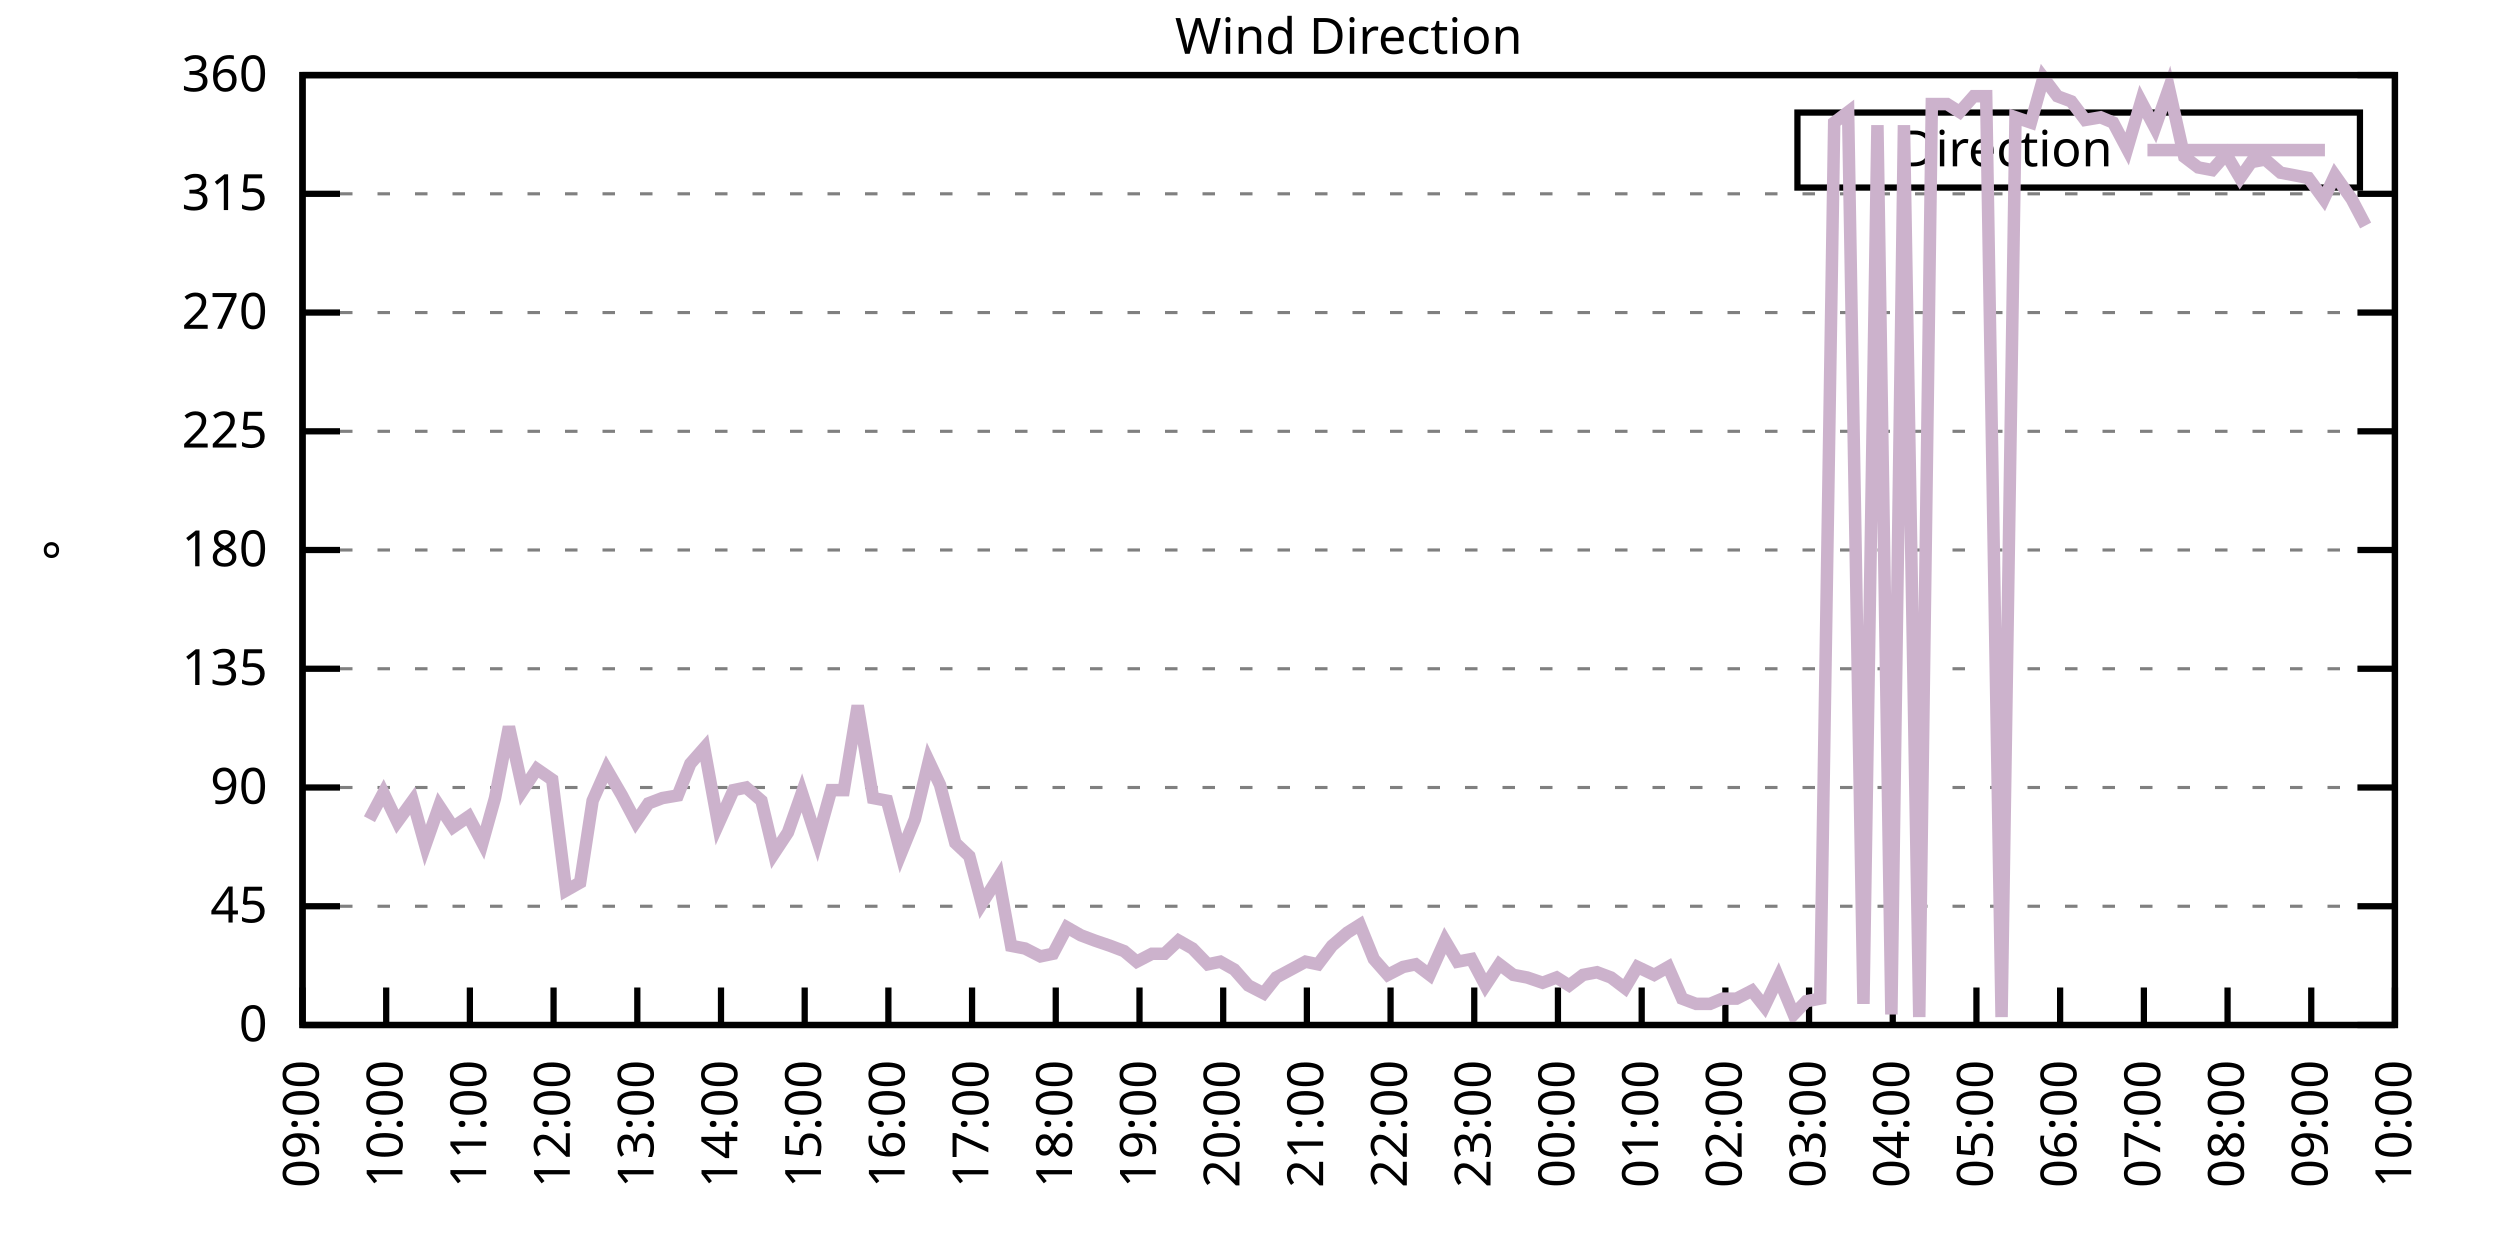
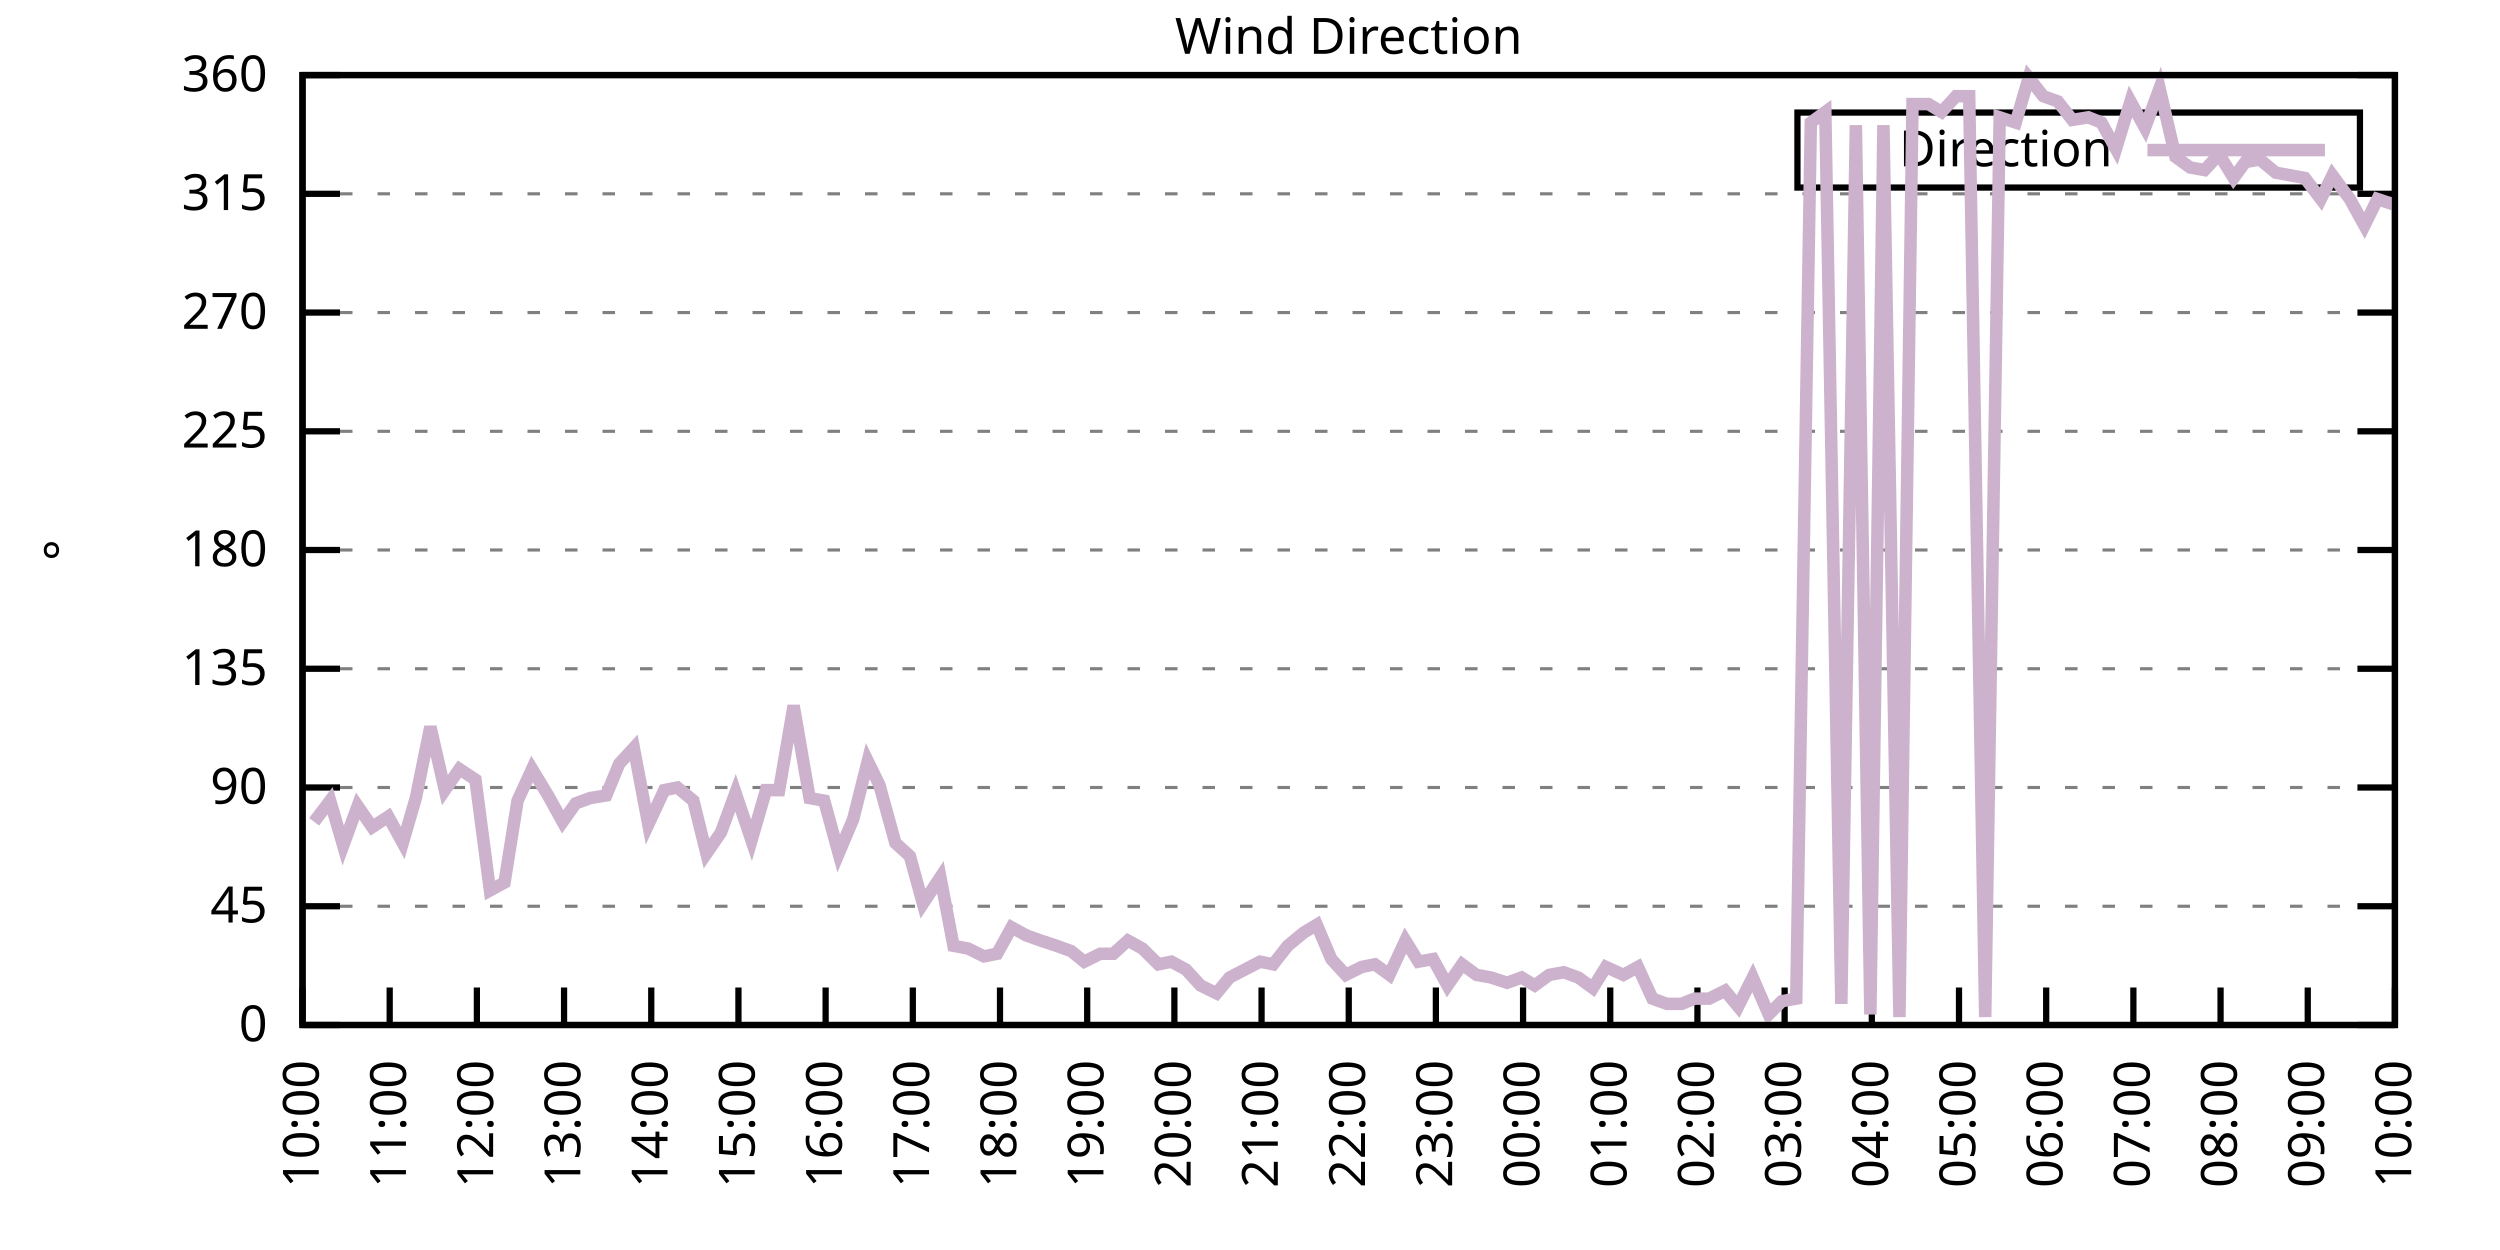
<svg xmlns="http://www.w3.org/2000/svg" xmlns:xlink="http://www.w3.org/1999/xlink" width="400" height="200" viewBox="0 0 400 200">
  <g id="gnuplot_canvas">
    <rect x="0" y="0" width="400" height="200" fill="none" />
    <defs>
      <circle id="gpDot" r="0.5" stroke-width="0.5" stroke="currentColor" />
      <path id="gpPt0" stroke-width="0.333" stroke="currentColor" d="M-1,0 h2 M0,-1 v2" />
      <path id="gpPt1" stroke-width="0.333" stroke="currentColor" d="M-1,-1 L1,1 M1,-1 L-1,1" />
      <path id="gpPt2" stroke-width="0.333" stroke="currentColor" d="M-1,0 L1,0 M0,-1 L0,1 M-1,-1 L1,1 M-1,1 L1,-1" />
      <rect id="gpPt3" stroke-width="0.333" stroke="currentColor" x="-1" y="-1" width="2" height="2" />
      <rect id="gpPt4" stroke-width="0.333" stroke="currentColor" fill="currentColor" x="-1" y="-1" width="2" height="2" />
      <circle id="gpPt5" stroke-width="0.333" stroke="currentColor" cx="0" cy="0" r="1" />
      <use xlink:href="#gpPt5" id="gpPt6" fill="currentColor" stroke="none" />
      <path id="gpPt7" stroke-width="0.333" stroke="currentColor" d="M0,-1.33 L-1.33,0.67 L1.33,0.67 z" />
      <use xlink:href="#gpPt7" id="gpPt8" fill="currentColor" stroke="none" />
      <use xlink:href="#gpPt7" id="gpPt9" stroke="currentColor" transform="rotate(180)" />
      <use xlink:href="#gpPt9" id="gpPt10" fill="currentColor" stroke="none" />
      <use xlink:href="#gpPt3" id="gpPt11" stroke="currentColor" transform="rotate(45)" />
      <use xlink:href="#gpPt11" id="gpPt12" fill="currentColor" stroke="none" />
      <path id="gpPt13" stroke-width="0.333" stroke="currentColor" d="M0,1.330 L1.265,0.411 L0.782,-1.067 L-0.782,-1.076 L-1.265,0.411 z" />
      <use xlink:href="#gpPt13" id="gpPt14" fill="currentColor" stroke="none" />
      <filter id="textbox" filterUnits="objectBoundingBox" x="0" y="0" height="1" width="1">
        <feFlood flood-color="white" flood-opacity="1" result="bgnd" />
        <feComposite in="SourceGraphic" in2="bgnd" operator="atop" />
      </filter>
      <filter id="greybox" filterUnits="objectBoundingBox" x="0" y="0" height="1" width="1">
        <feFlood flood-color="lightgrey" flood-opacity="1" result="grey" />
        <feComposite in="SourceGraphic" in2="grey" operator="atop" />
      </filter>
    </defs>
    <g fill="none" color="white" stroke="currentColor" stroke-width="1.00" stroke-linecap="butt" stroke-linejoin="miter">
</g>
    <g fill="none" color="black" stroke="currentColor" stroke-width="1.00" stroke-linecap="butt" stroke-linejoin="miter">
      <g stroke="none" shape-rendering="crispEdges">
        <polygon fill="rgb(255, 255, 255)" points="48.40,164.00 383.18,164.00 383.18,12.02 48.40,12.02 " />
      </g>
    </g>
    <g fill="none" color="black" stroke="currentColor" stroke-width="1.00" stroke-linecap="butt" stroke-linejoin="miter">
</g>
    <g fill="none" color="black" stroke="black" stroke-width="0.50" stroke-linecap="butt" stroke-linejoin="miter">
</g>
    <g fill="none" color="gray" stroke="currentColor" stroke-width="0.50" stroke-linecap="butt" stroke-linejoin="miter">
      <path stroke="gray" stroke-dasharray="2,4" class="gridline" d="M48.40,164.00 L383.19,164.00  " />
    </g>
    <g fill="none" color="gray" stroke="gray" stroke-width="1.00" stroke-linecap="butt" stroke-linejoin="miter">
</g>
    <g fill="none" color="black" stroke="currentColor" stroke-width="1.00" stroke-linecap="butt" stroke-linejoin="miter">
      <path stroke="black" d="M48.40,164.00 L54.40,164.00 M383.19,164.00 L377.19,164.00  " />
      <g transform="translate(42.80,166.60)" stroke="none" fill="black" font-family="Sans" font-size="8.00" text-anchor="end">
        <text>
          <tspan font-family="Sans"> 0</tspan>
        </text>
      </g>
    </g>
    <g fill="none" color="black" stroke="currentColor" stroke-width="1.00" stroke-linecap="butt" stroke-linejoin="miter">
</g>
    <g fill="none" color="black" stroke="black" stroke-width="0.50" stroke-linecap="butt" stroke-linejoin="miter">
</g>
    <g fill="none" color="gray" stroke="currentColor" stroke-width="0.50" stroke-linecap="butt" stroke-linejoin="miter">
      <path stroke="gray" stroke-dasharray="2,4" class="gridline" d="M48.40,145.00 L383.19,145.00  " />
    </g>
    <g fill="none" color="gray" stroke="gray" stroke-width="1.00" stroke-linecap="butt" stroke-linejoin="miter">
</g>
    <g fill="none" color="black" stroke="currentColor" stroke-width="1.00" stroke-linecap="butt" stroke-linejoin="miter">
      <path stroke="black" d="M48.40,145.00 L54.40,145.00 M383.19,145.00 L377.19,145.00  " />
      <g transform="translate(42.80,147.60)" stroke="none" fill="black" font-family="Sans" font-size="8.00" text-anchor="end">
        <text>
          <tspan font-family="Sans"> 45</tspan>
        </text>
      </g>
    </g>
    <g fill="none" color="black" stroke="currentColor" stroke-width="1.00" stroke-linecap="butt" stroke-linejoin="miter">
</g>
    <g fill="none" color="black" stroke="black" stroke-width="0.50" stroke-linecap="butt" stroke-linejoin="miter">
</g>
    <g fill="none" color="gray" stroke="currentColor" stroke-width="0.50" stroke-linecap="butt" stroke-linejoin="miter">
      <path stroke="gray" stroke-dasharray="2,4" class="gridline" d="M48.40,126.00 L383.19,126.00  " />
    </g>
    <g fill="none" color="gray" stroke="gray" stroke-width="1.00" stroke-linecap="butt" stroke-linejoin="miter">
</g>
    <g fill="none" color="black" stroke="currentColor" stroke-width="1.00" stroke-linecap="butt" stroke-linejoin="miter">
      <path stroke="black" d="M48.40,126.00 L54.40,126.00 M383.19,126.00 L377.19,126.00  " />
      <g transform="translate(42.80,128.60)" stroke="none" fill="black" font-family="Sans" font-size="8.00" text-anchor="end">
        <text>
          <tspan font-family="Sans"> 90</tspan>
        </text>
      </g>
    </g>
    <g fill="none" color="black" stroke="currentColor" stroke-width="1.00" stroke-linecap="butt" stroke-linejoin="miter">
</g>
    <g fill="none" color="black" stroke="black" stroke-width="0.50" stroke-linecap="butt" stroke-linejoin="miter">
</g>
    <g fill="none" color="gray" stroke="currentColor" stroke-width="0.50" stroke-linecap="butt" stroke-linejoin="miter">
      <path stroke="gray" stroke-dasharray="2,4" class="gridline" d="M48.40,107.00 L383.19,107.00  " />
    </g>
    <g fill="none" color="gray" stroke="gray" stroke-width="1.00" stroke-linecap="butt" stroke-linejoin="miter">
</g>
    <g fill="none" color="black" stroke="currentColor" stroke-width="1.00" stroke-linecap="butt" stroke-linejoin="miter">
      <path stroke="black" d="M48.40,107.00 L54.40,107.00 M383.19,107.00 L377.19,107.00  " />
      <g transform="translate(42.80,109.60)" stroke="none" fill="black" font-family="Sans" font-size="8.00" text-anchor="end">
        <text>
          <tspan font-family="Sans"> 135</tspan>
        </text>
      </g>
    </g>
    <g fill="none" color="black" stroke="currentColor" stroke-width="1.00" stroke-linecap="butt" stroke-linejoin="miter">
</g>
    <g fill="none" color="black" stroke="black" stroke-width="0.50" stroke-linecap="butt" stroke-linejoin="miter">
</g>
    <g fill="none" color="gray" stroke="currentColor" stroke-width="0.50" stroke-linecap="butt" stroke-linejoin="miter">
      <path stroke="gray" stroke-dasharray="2,4" class="gridline" d="M48.40,88.00 L383.19,88.00  " />
    </g>
    <g fill="none" color="gray" stroke="gray" stroke-width="1.00" stroke-linecap="butt" stroke-linejoin="miter">
</g>
    <g fill="none" color="black" stroke="currentColor" stroke-width="1.00" stroke-linecap="butt" stroke-linejoin="miter">
      <path stroke="black" d="M48.40,88.00 L54.40,88.00 M383.19,88.00 L377.19,88.00  " />
      <g transform="translate(42.80,90.60)" stroke="none" fill="black" font-family="Sans" font-size="8.00" text-anchor="end">
        <text>
          <tspan font-family="Sans"> 180</tspan>
        </text>
      </g>
    </g>
    <g fill="none" color="black" stroke="currentColor" stroke-width="1.00" stroke-linecap="butt" stroke-linejoin="miter">
</g>
    <g fill="none" color="black" stroke="black" stroke-width="0.50" stroke-linecap="butt" stroke-linejoin="miter">
</g>
    <g fill="none" color="gray" stroke="currentColor" stroke-width="0.50" stroke-linecap="butt" stroke-linejoin="miter">
      <path stroke="gray" stroke-dasharray="2,4" class="gridline" d="M48.40,69.01 L383.19,69.01  " />
    </g>
    <g fill="none" color="gray" stroke="gray" stroke-width="1.00" stroke-linecap="butt" stroke-linejoin="miter">
</g>
    <g fill="none" color="black" stroke="currentColor" stroke-width="1.00" stroke-linecap="butt" stroke-linejoin="miter">
      <path stroke="black" d="M48.40,69.01 L54.40,69.01 M383.19,69.01 L377.19,69.01  " />
      <g transform="translate(42.80,71.61)" stroke="none" fill="black" font-family="Sans" font-size="8.00" text-anchor="end">
        <text>
          <tspan font-family="Sans"> 225</tspan>
        </text>
      </g>
    </g>
    <g fill="none" color="black" stroke="currentColor" stroke-width="1.00" stroke-linecap="butt" stroke-linejoin="miter">
</g>
    <g fill="none" color="black" stroke="black" stroke-width="0.50" stroke-linecap="butt" stroke-linejoin="miter">
</g>
    <g fill="none" color="gray" stroke="currentColor" stroke-width="0.50" stroke-linecap="butt" stroke-linejoin="miter">
      <path stroke="gray" stroke-dasharray="2,4" class="gridline" d="M48.40,50.01 L383.19,50.01  " />
    </g>
    <g fill="none" color="gray" stroke="gray" stroke-width="1.00" stroke-linecap="butt" stroke-linejoin="miter">
</g>
    <g fill="none" color="black" stroke="currentColor" stroke-width="1.00" stroke-linecap="butt" stroke-linejoin="miter">
      <path stroke="black" d="M48.40,50.01 L54.40,50.01 M383.19,50.01 L377.19,50.01  " />
      <g transform="translate(42.80,52.61)" stroke="none" fill="black" font-family="Sans" font-size="8.00" text-anchor="end">
        <text>
          <tspan font-family="Sans"> 270</tspan>
        </text>
      </g>
    </g>
    <g fill="none" color="black" stroke="currentColor" stroke-width="1.00" stroke-linecap="butt" stroke-linejoin="miter">
</g>
    <g fill="none" color="black" stroke="black" stroke-width="0.50" stroke-linecap="butt" stroke-linejoin="miter">
</g>
    <g fill="none" color="gray" stroke="currentColor" stroke-width="0.50" stroke-linecap="butt" stroke-linejoin="miter">
      <path stroke="gray" stroke-dasharray="2,4" class="gridline" d="M48.40,31.01 L383.19,31.01  " />
    </g>
    <g fill="none" color="gray" stroke="gray" stroke-width="1.00" stroke-linecap="butt" stroke-linejoin="miter">
</g>
    <g fill="none" color="black" stroke="currentColor" stroke-width="1.00" stroke-linecap="butt" stroke-linejoin="miter">
      <path stroke="black" d="M48.40,31.01 L54.40,31.01 M383.19,31.01 L377.19,31.01  " />
      <g transform="translate(42.80,33.61)" stroke="none" fill="black" font-family="Sans" font-size="8.00" text-anchor="end">
        <text>
          <tspan font-family="Sans"> 315</tspan>
        </text>
      </g>
    </g>
    <g fill="none" color="black" stroke="currentColor" stroke-width="1.00" stroke-linecap="butt" stroke-linejoin="miter">
</g>
    <g fill="none" color="black" stroke="black" stroke-width="0.50" stroke-linecap="butt" stroke-linejoin="miter">
</g>
    <g fill="none" color="gray" stroke="currentColor" stroke-width="0.50" stroke-linecap="butt" stroke-linejoin="miter">
      <path stroke="gray" stroke-dasharray="2,4" class="gridline" d="M48.40,12.01 L383.19,12.01  " />
    </g>
    <g fill="none" color="gray" stroke="gray" stroke-width="1.00" stroke-linecap="butt" stroke-linejoin="miter">
</g>
    <g fill="none" color="black" stroke="currentColor" stroke-width="1.00" stroke-linecap="butt" stroke-linejoin="miter">
      <path stroke="black" d="M48.40,12.01 L54.40,12.01 M383.19,12.01 L377.19,12.01  " />
      <g transform="translate(42.80,14.61)" stroke="none" fill="black" font-family="Sans" font-size="8.00" text-anchor="end">
        <text>
          <tspan font-family="Sans"> 360</tspan>
        </text>
      </g>
    </g>
    <g fill="none" color="black" stroke="currentColor" stroke-width="1.00" stroke-linecap="butt" stroke-linejoin="miter">
      <path stroke="black" d="M48.40,164.00 L48.40,158.00  " />
      <g transform="translate(51.00,169.60) rotate(270.00)" stroke="none" fill="black" font-family="Sans" font-size="8.00" text-anchor="end">
        <text>
-           <tspan font-family="Sans">09:00</tspan>
-         </text>
-       </g>
-     </g>
-     <g fill="none" color="black" stroke="currentColor" stroke-width="1.00" stroke-linecap="butt" stroke-linejoin="miter">
-       <path stroke="black" d="M61.79,164.00 L61.79,158.00  " />
-       <g transform="translate(64.39,169.60) rotate(270.00)" stroke="none" fill="black" font-family="Sans" font-size="8.00" text-anchor="end">
-         <text>
          <tspan font-family="Sans">10:00</tspan>
        </text>
      </g>
    </g>
    <g fill="none" color="black" stroke="currentColor" stroke-width="1.00" stroke-linecap="butt" stroke-linejoin="miter">
-       <path stroke="black" d="M75.18,164.00 L75.18,158.00  " />
-       <g transform="translate(77.78,169.60) rotate(270.00)" stroke="none" fill="black" font-family="Sans" font-size="8.00" text-anchor="end">
+       <path stroke="black" d="M62.35,164.00 L62.35,158.00  " />
+       <g transform="translate(64.95,169.60) rotate(270.00)" stroke="none" fill="black" font-family="Sans" font-size="8.00" text-anchor="end">
        <text>
          <tspan font-family="Sans">11:00</tspan>
        </text>
      </g>
    </g>
    <g fill="none" color="black" stroke="currentColor" stroke-width="1.00" stroke-linecap="butt" stroke-linejoin="miter">
-       <path stroke="black" d="M88.57,164.00 L88.57,158.00  " />
-       <g transform="translate(91.17,169.60) rotate(270.00)" stroke="none" fill="black" font-family="Sans" font-size="8.00" text-anchor="end">
+       <path stroke="black" d="M76.30,164.00 L76.30,158.00  " />
+       <g transform="translate(78.90,169.60) rotate(270.00)" stroke="none" fill="black" font-family="Sans" font-size="8.00" text-anchor="end">
        <text>
          <tspan font-family="Sans">12:00</tspan>
        </text>
      </g>
    </g>
    <g fill="none" color="black" stroke="currentColor" stroke-width="1.00" stroke-linecap="butt" stroke-linejoin="miter">
-       <path stroke="black" d="M101.97,164.00 L101.97,158.00  " />
-       <g transform="translate(104.57,169.60) rotate(270.00)" stroke="none" fill="black" font-family="Sans" font-size="8.00" text-anchor="end">
+       <path stroke="black" d="M90.25,164.00 L90.25,158.00  " />
+       <g transform="translate(92.85,169.60) rotate(270.00)" stroke="none" fill="black" font-family="Sans" font-size="8.00" text-anchor="end">
        <text>
          <tspan font-family="Sans">13:00</tspan>
        </text>
      </g>
    </g>
    <g fill="none" color="black" stroke="currentColor" stroke-width="1.00" stroke-linecap="butt" stroke-linejoin="miter">
-       <path stroke="black" d="M115.36,164.00 L115.36,158.00  " />
-       <g transform="translate(117.96,169.60) rotate(270.00)" stroke="none" fill="black" font-family="Sans" font-size="8.00" text-anchor="end">
+       <path stroke="black" d="M104.20,164.00 L104.20,158.00  " />
+       <g transform="translate(106.80,169.60) rotate(270.00)" stroke="none" fill="black" font-family="Sans" font-size="8.00" text-anchor="end">
        <text>
          <tspan font-family="Sans">14:00</tspan>
        </text>
      </g>
    </g>
    <g fill="none" color="black" stroke="currentColor" stroke-width="1.00" stroke-linecap="butt" stroke-linejoin="miter">
-       <path stroke="black" d="M128.75,164.00 L128.75,158.00  " />
-       <g transform="translate(131.35,169.60) rotate(270.00)" stroke="none" fill="black" font-family="Sans" font-size="8.00" text-anchor="end">
+       <path stroke="black" d="M118.15,164.00 L118.15,158.00  " />
+       <g transform="translate(120.75,169.60) rotate(270.00)" stroke="none" fill="black" font-family="Sans" font-size="8.00" text-anchor="end">
        <text>
          <tspan font-family="Sans">15:00</tspan>
        </text>
      </g>
    </g>
    <g fill="none" color="black" stroke="currentColor" stroke-width="1.00" stroke-linecap="butt" stroke-linejoin="miter">
-       <path stroke="black" d="M142.14,164.00 L142.14,158.00  " />
-       <g transform="translate(144.74,169.60) rotate(270.00)" stroke="none" fill="black" font-family="Sans" font-size="8.00" text-anchor="end">
+       <path stroke="black" d="M132.10,164.00 L132.10,158.00  " />
+       <g transform="translate(134.70,169.60) rotate(270.00)" stroke="none" fill="black" font-family="Sans" font-size="8.00" text-anchor="end">
        <text>
          <tspan font-family="Sans">16:00</tspan>
        </text>
      </g>
    </g>
    <g fill="none" color="black" stroke="currentColor" stroke-width="1.00" stroke-linecap="butt" stroke-linejoin="miter">
-       <path stroke="black" d="M155.53,164.00 L155.53,158.00  " />
-       <g transform="translate(158.13,169.60) rotate(270.00)" stroke="none" fill="black" font-family="Sans" font-size="8.00" text-anchor="end">
+       <path stroke="black" d="M146.05,164.00 L146.05,158.00  " />
+       <g transform="translate(148.65,169.60) rotate(270.00)" stroke="none" fill="black" font-family="Sans" font-size="8.00" text-anchor="end">
        <text>
          <tspan font-family="Sans">17:00</tspan>
        </text>
      </g>
    </g>
    <g fill="none" color="black" stroke="currentColor" stroke-width="1.00" stroke-linecap="butt" stroke-linejoin="miter">
-       <path stroke="black" d="M168.92,164.00 L168.92,158.00  " />
-       <g transform="translate(171.52,169.60) rotate(270.00)" stroke="none" fill="black" font-family="Sans" font-size="8.00" text-anchor="end">
+       <path stroke="black" d="M160.00,164.00 L160.00,158.00  " />
+       <g transform="translate(162.60,169.60) rotate(270.00)" stroke="none" fill="black" font-family="Sans" font-size="8.00" text-anchor="end">
        <text>
          <tspan font-family="Sans">18:00</tspan>
        </text>
      </g>
    </g>
    <g fill="none" color="black" stroke="currentColor" stroke-width="1.00" stroke-linecap="butt" stroke-linejoin="miter">
-       <path stroke="black" d="M182.32,164.00 L182.32,158.00  " />
-       <g transform="translate(184.92,169.60) rotate(270.00)" stroke="none" fill="black" font-family="Sans" font-size="8.00" text-anchor="end">
+       <path stroke="black" d="M173.95,164.00 L173.95,158.00  " />
+       <g transform="translate(176.55,169.60) rotate(270.00)" stroke="none" fill="black" font-family="Sans" font-size="8.00" text-anchor="end">
        <text>
          <tspan font-family="Sans">19:00</tspan>
        </text>
      </g>
    </g>
    <g fill="none" color="black" stroke="currentColor" stroke-width="1.00" stroke-linecap="butt" stroke-linejoin="miter">
-       <path stroke="black" d="M195.71,164.00 L195.71,158.00  " />
-       <g transform="translate(198.31,169.60) rotate(270.00)" stroke="none" fill="black" font-family="Sans" font-size="8.00" text-anchor="end">
+       <path stroke="black" d="M187.90,164.00 L187.90,158.00  " />
+       <g transform="translate(190.50,169.60) rotate(270.00)" stroke="none" fill="black" font-family="Sans" font-size="8.00" text-anchor="end">
        <text>
          <tspan font-family="Sans">20:00</tspan>
        </text>
      </g>
    </g>
    <g fill="none" color="black" stroke="currentColor" stroke-width="1.00" stroke-linecap="butt" stroke-linejoin="miter">
-       <path stroke="black" d="M209.10,164.00 L209.10,158.00  " />
-       <g transform="translate(211.70,169.60) rotate(270.00)" stroke="none" fill="black" font-family="Sans" font-size="8.00" text-anchor="end">
+       <path stroke="black" d="M201.85,164.00 L201.85,158.00  " />
+       <g transform="translate(204.45,169.60) rotate(270.00)" stroke="none" fill="black" font-family="Sans" font-size="8.00" text-anchor="end">
        <text>
          <tspan font-family="Sans">21:00</tspan>
        </text>
      </g>
    </g>
    <g fill="none" color="black" stroke="currentColor" stroke-width="1.00" stroke-linecap="butt" stroke-linejoin="miter">
-       <path stroke="black" d="M222.49,164.00 L222.49,158.00  " />
-       <g transform="translate(225.09,169.60) rotate(270.00)" stroke="none" fill="black" font-family="Sans" font-size="8.00" text-anchor="end">
+       <path stroke="black" d="M215.80,164.00 L215.80,158.00  " />
+       <g transform="translate(218.40,169.60) rotate(270.00)" stroke="none" fill="black" font-family="Sans" font-size="8.00" text-anchor="end">
        <text>
          <tspan font-family="Sans">22:00</tspan>
        </text>
      </g>
    </g>
    <g fill="none" color="black" stroke="currentColor" stroke-width="1.00" stroke-linecap="butt" stroke-linejoin="miter">
-       <path stroke="black" d="M235.88,164.00 L235.88,158.00  " />
-       <g transform="translate(238.48,169.60) rotate(270.00)" stroke="none" fill="black" font-family="Sans" font-size="8.00" text-anchor="end">
+       <path stroke="black" d="M229.74,164.00 L229.74,158.00  " />
+       <g transform="translate(232.34,169.60) rotate(270.00)" stroke="none" fill="black" font-family="Sans" font-size="8.00" text-anchor="end">
        <text>
          <tspan font-family="Sans">23:00</tspan>
        </text>
      </g>
    </g>
    <g fill="none" color="black" stroke="currentColor" stroke-width="1.00" stroke-linecap="butt" stroke-linejoin="miter">
-       <path stroke="black" d="M249.27,164.00 L249.27,158.00  " />
-       <g transform="translate(251.87,169.60) rotate(270.00)" stroke="none" fill="black" font-family="Sans" font-size="8.00" text-anchor="end">
+       <path stroke="black" d="M243.69,164.00 L243.69,158.00  " />
+       <g transform="translate(246.29,169.60) rotate(270.00)" stroke="none" fill="black" font-family="Sans" font-size="8.00" text-anchor="end">
        <text>
          <tspan font-family="Sans">00:00</tspan>
        </text>
      </g>
    </g>
    <g fill="none" color="black" stroke="currentColor" stroke-width="1.00" stroke-linecap="butt" stroke-linejoin="miter">
-       <path stroke="black" d="M262.67,164.00 L262.67,158.00  " />
-       <g transform="translate(265.27,169.60) rotate(270.00)" stroke="none" fill="black" font-family="Sans" font-size="8.00" text-anchor="end">
+       <path stroke="black" d="M257.64,164.00 L257.64,158.00  " />
+       <g transform="translate(260.24,169.60) rotate(270.00)" stroke="none" fill="black" font-family="Sans" font-size="8.00" text-anchor="end">
        <text>
          <tspan font-family="Sans">01:00</tspan>
        </text>
      </g>
    </g>
    <g fill="none" color="black" stroke="currentColor" stroke-width="1.00" stroke-linecap="butt" stroke-linejoin="miter">
-       <path stroke="black" d="M276.06,164.00 L276.06,158.00  " />
-       <g transform="translate(278.66,169.60) rotate(270.00)" stroke="none" fill="black" font-family="Sans" font-size="8.00" text-anchor="end">
+       <path stroke="black" d="M271.59,164.00 L271.59,158.00  " />
+       <g transform="translate(274.19,169.60) rotate(270.00)" stroke="none" fill="black" font-family="Sans" font-size="8.00" text-anchor="end">
        <text>
          <tspan font-family="Sans">02:00</tspan>
        </text>
      </g>
    </g>
    <g fill="none" color="black" stroke="currentColor" stroke-width="1.00" stroke-linecap="butt" stroke-linejoin="miter">
-       <path stroke="black" d="M289.45,164.00 L289.45,158.00  " />
-       <g transform="translate(292.05,169.60) rotate(270.00)" stroke="none" fill="black" font-family="Sans" font-size="8.00" text-anchor="end">
+       <path stroke="black" d="M285.54,164.00 L285.54,158.00  " />
+       <g transform="translate(288.14,169.60) rotate(270.00)" stroke="none" fill="black" font-family="Sans" font-size="8.00" text-anchor="end">
        <text>
          <tspan font-family="Sans">03:00</tspan>
        </text>
      </g>
    </g>
    <g fill="none" color="black" stroke="currentColor" stroke-width="1.00" stroke-linecap="butt" stroke-linejoin="miter">
-       <path stroke="black" d="M302.84,164.00 L302.84,158.00  " />
-       <g transform="translate(305.44,169.60) rotate(270.00)" stroke="none" fill="black" font-family="Sans" font-size="8.00" text-anchor="end">
+       <path stroke="black" d="M299.49,164.00 L299.49,158.00  " />
+       <g transform="translate(302.09,169.60) rotate(270.00)" stroke="none" fill="black" font-family="Sans" font-size="8.00" text-anchor="end">
        <text>
          <tspan font-family="Sans">04:00</tspan>
        </text>
      </g>
    </g>
    <g fill="none" color="black" stroke="currentColor" stroke-width="1.00" stroke-linecap="butt" stroke-linejoin="miter">
-       <path stroke="black" d="M316.23,164.00 L316.23,158.00  " />
-       <g transform="translate(318.83,169.60) rotate(270.00)" stroke="none" fill="black" font-family="Sans" font-size="8.00" text-anchor="end">
+       <path stroke="black" d="M313.44,164.00 L313.44,158.00  " />
+       <g transform="translate(316.04,169.60) rotate(270.00)" stroke="none" fill="black" font-family="Sans" font-size="8.00" text-anchor="end">
        <text>
          <tspan font-family="Sans">05:00</tspan>
        </text>
      </g>
    </g>
    <g fill="none" color="black" stroke="currentColor" stroke-width="1.00" stroke-linecap="butt" stroke-linejoin="miter">
-       <path stroke="black" d="M329.62,164.00 L329.62,158.00  " />
-       <g transform="translate(332.22,169.60) rotate(270.00)" stroke="none" fill="black" font-family="Sans" font-size="8.00" text-anchor="end">
+       <path stroke="black" d="M327.39,164.00 L327.39,158.00  " />
+       <g transform="translate(329.99,169.60) rotate(270.00)" stroke="none" fill="black" font-family="Sans" font-size="8.00" text-anchor="end">
        <text>
          <tspan font-family="Sans">06:00</tspan>
        </text>
      </g>
    </g>
    <g fill="none" color="black" stroke="currentColor" stroke-width="1.00" stroke-linecap="butt" stroke-linejoin="miter">
-       <path stroke="black" d="M343.02,164.00 L343.02,158.00  " />
-       <g transform="translate(345.62,169.60) rotate(270.00)" stroke="none" fill="black" font-family="Sans" font-size="8.00" text-anchor="end">
+       <path stroke="black" d="M341.34,164.00 L341.34,158.00  " />
+       <g transform="translate(343.94,169.60) rotate(270.00)" stroke="none" fill="black" font-family="Sans" font-size="8.00" text-anchor="end">
        <text>
          <tspan font-family="Sans">07:00</tspan>
        </text>
      </g>
    </g>
    <g fill="none" color="black" stroke="currentColor" stroke-width="1.00" stroke-linecap="butt" stroke-linejoin="miter">
-       <path stroke="black" d="M356.41,164.00 L356.41,158.00  " />
-       <g transform="translate(359.01,169.60) rotate(270.00)" stroke="none" fill="black" font-family="Sans" font-size="8.00" text-anchor="end">
+       <path stroke="black" d="M355.29,164.00 L355.29,158.00  " />
+       <g transform="translate(357.89,169.60) rotate(270.00)" stroke="none" fill="black" font-family="Sans" font-size="8.00" text-anchor="end">
        <text>
          <tspan font-family="Sans">08:00</tspan>
        </text>
      </g>
    </g>
    <g fill="none" color="black" stroke="currentColor" stroke-width="1.00" stroke-linecap="butt" stroke-linejoin="miter">
-       <path stroke="black" d="M369.80,164.00 L369.80,158.00  " />
-       <g transform="translate(372.40,169.60) rotate(270.00)" stroke="none" fill="black" font-family="Sans" font-size="8.00" text-anchor="end">
+       <path stroke="black" d="M369.24,164.00 L369.24,158.00  " />
+       <g transform="translate(371.84,169.60) rotate(270.00)" stroke="none" fill="black" font-family="Sans" font-size="8.00" text-anchor="end">
        <text>
          <tspan font-family="Sans">09:00</tspan>
        </text>
      </g>
    </g>
    <g fill="none" color="black" stroke="currentColor" stroke-width="1.00" stroke-linecap="butt" stroke-linejoin="miter">
      <path stroke="black" d="M383.19,164.00 L383.19,158.00  " />
      <g transform="translate(385.79,169.60) rotate(270.00)" stroke="none" fill="black" font-family="Sans" font-size="8.00" text-anchor="end">
        <text>
          <tspan font-family="Sans">10:00</tspan>
        </text>
      </g>
    </g>
    <g fill="none" color="black" stroke="currentColor" stroke-width="1.00" stroke-linecap="butt" stroke-linejoin="miter">
</g>
    <g fill="none" color="black" stroke="currentColor" stroke-width="1.00" stroke-linecap="butt" stroke-linejoin="miter">
      <path stroke="black" d="M48.40,12.01 L48.40,164.00 L383.19,164.00 L383.19,12.01 L48.40,12.01 Z  " />
    </g>
    <g fill="none" color="black" stroke="currentColor" stroke-width="1.00" stroke-linecap="butt" stroke-linejoin="miter">
</g>
    <g fill="none" color="black" stroke="currentColor" stroke-width="1.00" stroke-linecap="butt" stroke-linejoin="miter">
      <path stroke="black" d="M287.59,30.01 L287.59,18.01 L377.59,18.01 L377.59,30.01 L287.59,30.01 Z  " />
    </g>
    <g id="Wind_direction_plot_1">
      <g fill="none" color="white" stroke="black" stroke-width="2.00" stroke-linecap="butt" stroke-linejoin="miter">
</g>
      <g fill="none" color="black" stroke="currentColor" stroke-width="2.00" stroke-linecap="butt" stroke-linejoin="miter">
        <g transform="translate(337.99,26.61)" stroke="none" fill="black" font-family="Sans" font-size="8.00" text-anchor="end">
          <text>
            <tspan font-family="Sans">Direction</tspan>
          </text>
        </g>
      </g>
      <g fill="none" color="black" stroke="currentColor" stroke-width="2.00" stroke-linecap="butt" stroke-linejoin="miter">
-         <path stroke="rgb(204, 178, 204)" d="M343.59,24.01 L371.99,24.01 M59.11,131.07 L61.35,126.85 L63.58,131.49 L66.03,128.11 L68.04,135.29 L70.27,128.96   L72.50,132.34 L74.96,130.65 L77.19,134.87 L79.20,127.69 L81.43,116.29 L83.66,126.42 L85.90,123.05 L88.35,124.74   L90.58,142.47 L92.82,141.20 L94.82,128.11 L97.06,123.05 L99.51,127.27 L101.74,131.49 L103.75,128.54 L105.98,127.69   L108.44,127.27 L110.45,122.20 L112.68,119.67 L114.91,131.91 L117.37,126.42 L119.38,126.00 L121.83,128.11 L123.84,136.56   L126.07,133.18 L128.30,126.85 L130.76,134.45 L132.99,126.42 L135.00,126.42 L137.23,112.91 L139.69,127.69 L141.92,128.11   L144.15,136.56 L146.38,131.07 L148.61,121.78 L150.40,125.58 L152.85,134.87 L155.09,136.98 L157.10,144.58 L159.77,140.36   L161.78,151.33 L164.01,151.76 L166.47,153.02 L168.48,152.60 L170.71,148.38 L172.94,149.65 L175.17,150.49 L177.63,151.33   L179.86,152.18 L181.87,153.87 L184.32,152.60 L186.33,152.60 L188.57,150.49 L190.80,151.76 L193.25,154.29 L195.26,153.87   L197.49,155.13 L199.73,157.67 L202.18,158.93 L204.19,156.40 L208.88,153.87 L210.88,154.29 L213.12,151.33 L215.57,149.22   L217.58,147.96 L219.81,153.45 L222.04,155.98 L224.50,154.71 L226.51,154.29 L228.74,155.98 L231.20,150.49 L233.20,153.87   L235.44,153.45 L237.67,157.67 L239.90,154.29 L242.13,155.98 L244.36,156.40 L246.82,157.24 L249.05,156.40 L251.06,157.67   L253.29,155.98 L255.52,155.56 L257.76,156.40 L259.99,158.09 L262.00,154.71 L264.67,155.98 L266.91,154.71 L269.14,159.78   L271.37,160.62 L273.60,160.62 L275.61,159.78 L277.84,159.78 L280.30,158.51 L282.31,161.04 L284.54,156.40 L286.99,162.31   L289.00,160.20 L291.23,159.78 L293.47,19.61 L295.70,17.92 L298.15,160.62 L300.39,20.03 L302.62,162.31 L304.63,20.03   L307.08,162.73 L309.09,16.65 L311.54,16.65 L313.55,17.92 L315.79,15.39 L317.79,15.39 L320.25,162.73 L322.48,18.77   L324.94,19.61 L326.95,12.43 L329.18,15.39 L331.41,16.23 L333.64,19.19 L336.10,18.77 L338.10,19.61 L340.34,23.83   L342.57,16.23 L344.80,20.45 L347.03,14.12 L349.49,25.10 L351.72,26.79 L353.95,27.21 L356.18,24.68 L358.42,28.48   L360.20,25.94 L362.43,25.52 L364.89,27.63 L367.12,28.05 L369.35,28.48 L371.81,31.85 L373.59,28.05 L376.27,31.85   L378.50,36.08  " />
+         <path stroke="rgb(204, 178, 204)" d="M343.59,24.01 L371.99,24.01 M50.26,131.49 L52.82,128.11 L54.91,135.29 L57.23,128.96 L59.56,132.34 L62.12,130.65   L64.44,134.87 L66.53,127.69 L68.86,116.29 L71.18,126.42 L73.51,123.05 L76.07,124.74 L78.39,142.47 L80.72,141.20   L82.81,128.11 L85.13,123.05 L87.69,127.27 L90.02,131.49 L92.11,128.54 L94.43,127.69 L96.99,127.27 L99.08,122.20   L101.41,119.67 L103.73,131.91 L106.29,126.42 L108.38,126.00 L110.94,128.11 L113.03,136.56 L115.36,133.18 L117.68,126.85   L120.24,134.45 L122.57,126.42 L124.66,126.42 L126.98,112.91 L129.54,127.69 L131.87,128.11 L134.19,136.56 L136.51,131.07   L138.84,121.78 L140.70,125.58 L143.26,134.87 L145.58,136.98 L147.67,144.58 L150.46,140.36 L152.56,151.33 L154.88,151.76   L157.44,153.02 L159.53,152.60 L161.86,148.38 L164.18,149.65 L166.51,150.49 L169.06,151.33 L171.39,152.18 L173.48,153.87   L176.04,152.60 L178.13,152.60 L180.46,150.49 L182.78,151.76 L185.34,154.29 L187.43,153.87 L189.76,155.13 L192.08,157.67   L194.64,158.93 L196.73,156.40 L201.61,153.87 L203.71,154.29 L206.03,151.33 L208.59,149.22 L210.68,147.96 L213.01,153.45   L215.33,155.98 L217.89,154.71 L219.98,154.29 L222.30,155.98 L224.86,150.49 L226.95,153.87 L229.28,153.45 L231.60,157.67   L233.93,154.29 L236.25,155.98 L238.58,156.40 L241.14,157.24 L243.46,156.40 L245.55,157.67 L247.88,155.98 L250.20,155.56   L252.53,156.40 L254.85,158.09 L256.95,154.71 L259.74,155.98 L262.06,154.71 L264.39,159.78 L266.71,160.62 L269.04,160.62   L271.13,159.78 L273.45,159.78 L276.01,158.51 L278.10,161.04 L280.43,156.40 L282.99,162.31 L285.08,160.20 L287.40,159.78   L289.73,19.61 L292.05,17.92 L294.61,160.62 L296.94,20.03 L299.26,162.31 L301.35,20.03 L303.91,162.73 L306.00,16.65   L308.56,16.65 L310.65,17.92 L312.98,15.39 L315.07,15.39 L317.63,162.73 L319.95,18.77 L322.51,19.61 L324.60,12.43   L326.93,15.39 L329.25,16.23 L331.58,19.19 L334.13,18.77 L336.23,19.61 L338.55,23.83 L340.88,16.23 L343.20,20.45   L345.53,14.12 L348.08,25.10 L350.41,26.79 L352.73,27.21 L355.06,24.68 L357.38,28.48 L359.24,25.94 L361.57,25.52   L364.13,27.63 L366.45,28.05 L368.78,28.48 L371.33,31.85 L373.19,28.05 L375.98,31.85 L378.31,36.08 L380.40,31.85   L382.96,32.70  " />
      </g>
    </g>
    <g fill="none" color="black" stroke="currentColor" stroke-width="2.00" stroke-linecap="butt" stroke-linejoin="miter">
</g>
    <g fill="none" color="black" stroke="black" stroke-width="1.00" stroke-linecap="butt" stroke-linejoin="miter">
</g>
    <g fill="none" color="black" stroke="currentColor" stroke-width="1.00" stroke-linecap="butt" stroke-linejoin="miter">
      <path stroke="black" d="M48.40,12.01 L48.40,164.00 L383.19,164.00 L383.19,12.01 L48.40,12.01 Z  " />
      <g transform="translate(12.80,88.01) rotate(270.00)" stroke="none" fill="black" font-family="Sans" font-size="8.00" text-anchor="middle">
        <text>
          <tspan font-family="Sans">°</tspan>
        </text>
      </g>
    </g>
    <g fill="none" color="black" stroke="currentColor" stroke-width="1.00" stroke-linecap="butt" stroke-linejoin="miter">
</g>
    <g fill="none" color="black" stroke="currentColor" stroke-width="1.00" stroke-linecap="butt" stroke-linejoin="miter">
      <g transform="translate(215.79,8.61)" stroke="none" fill="black" font-family="Sans" font-size="8.00" text-anchor="middle">
        <text>
          <tspan font-family="Sans">Wind Direction</tspan>
        </text>
      </g>
    </g>
    <g fill="none" color="black" stroke="currentColor" stroke-width="1.00" stroke-linecap="butt" stroke-linejoin="miter">
</g>
  </g>
</svg>
